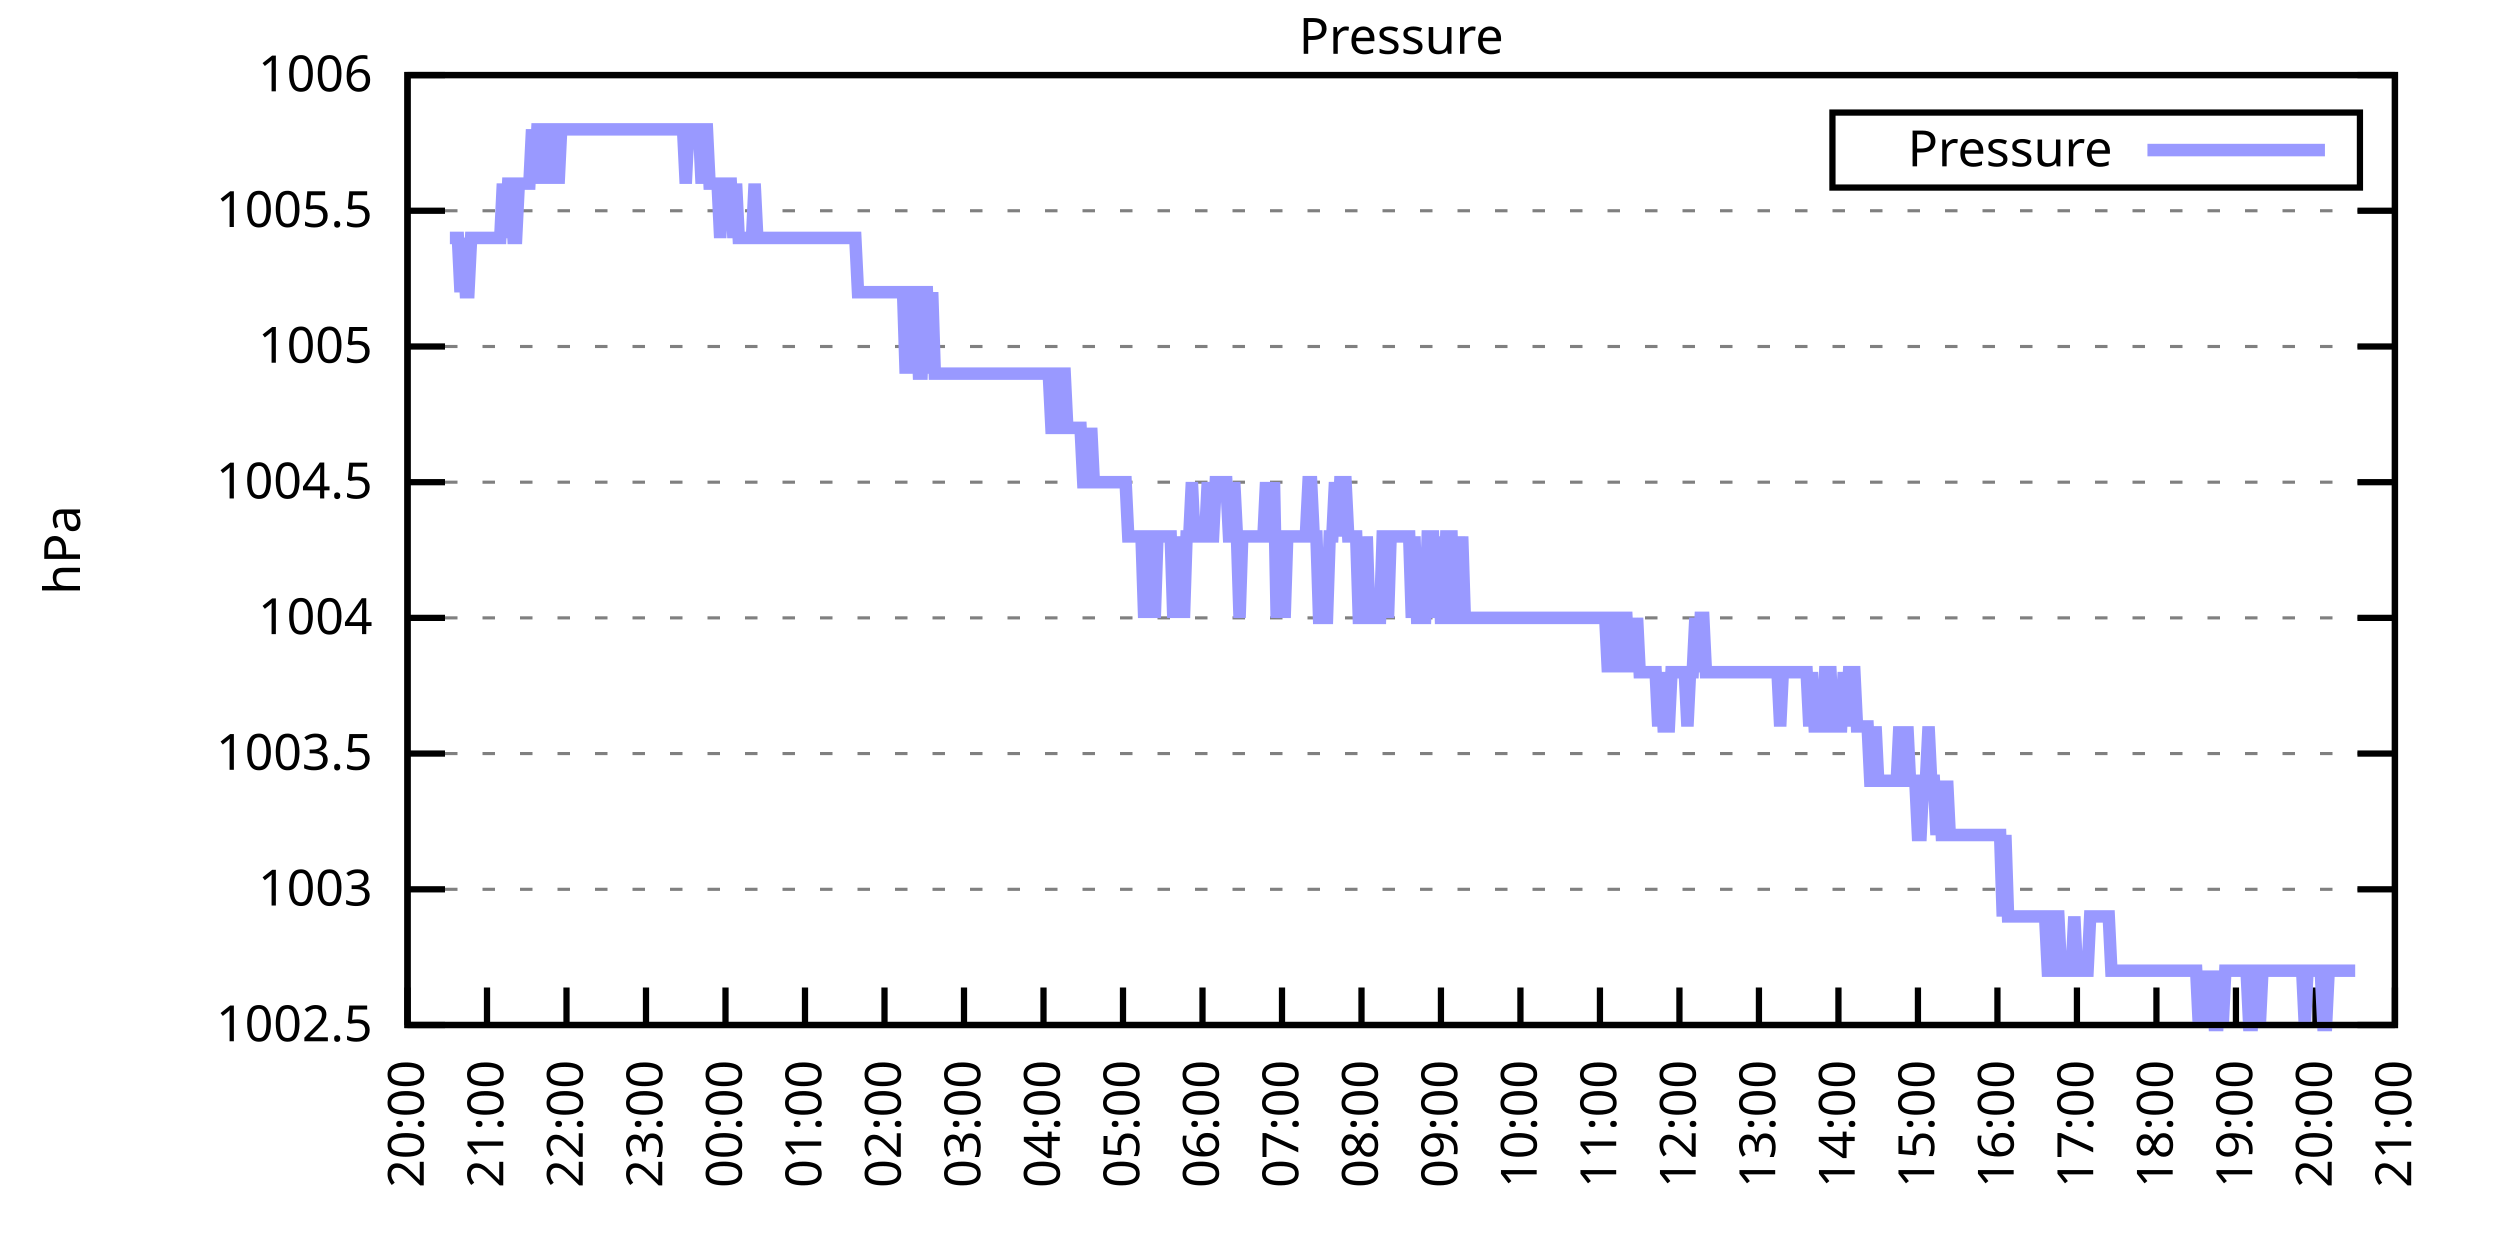
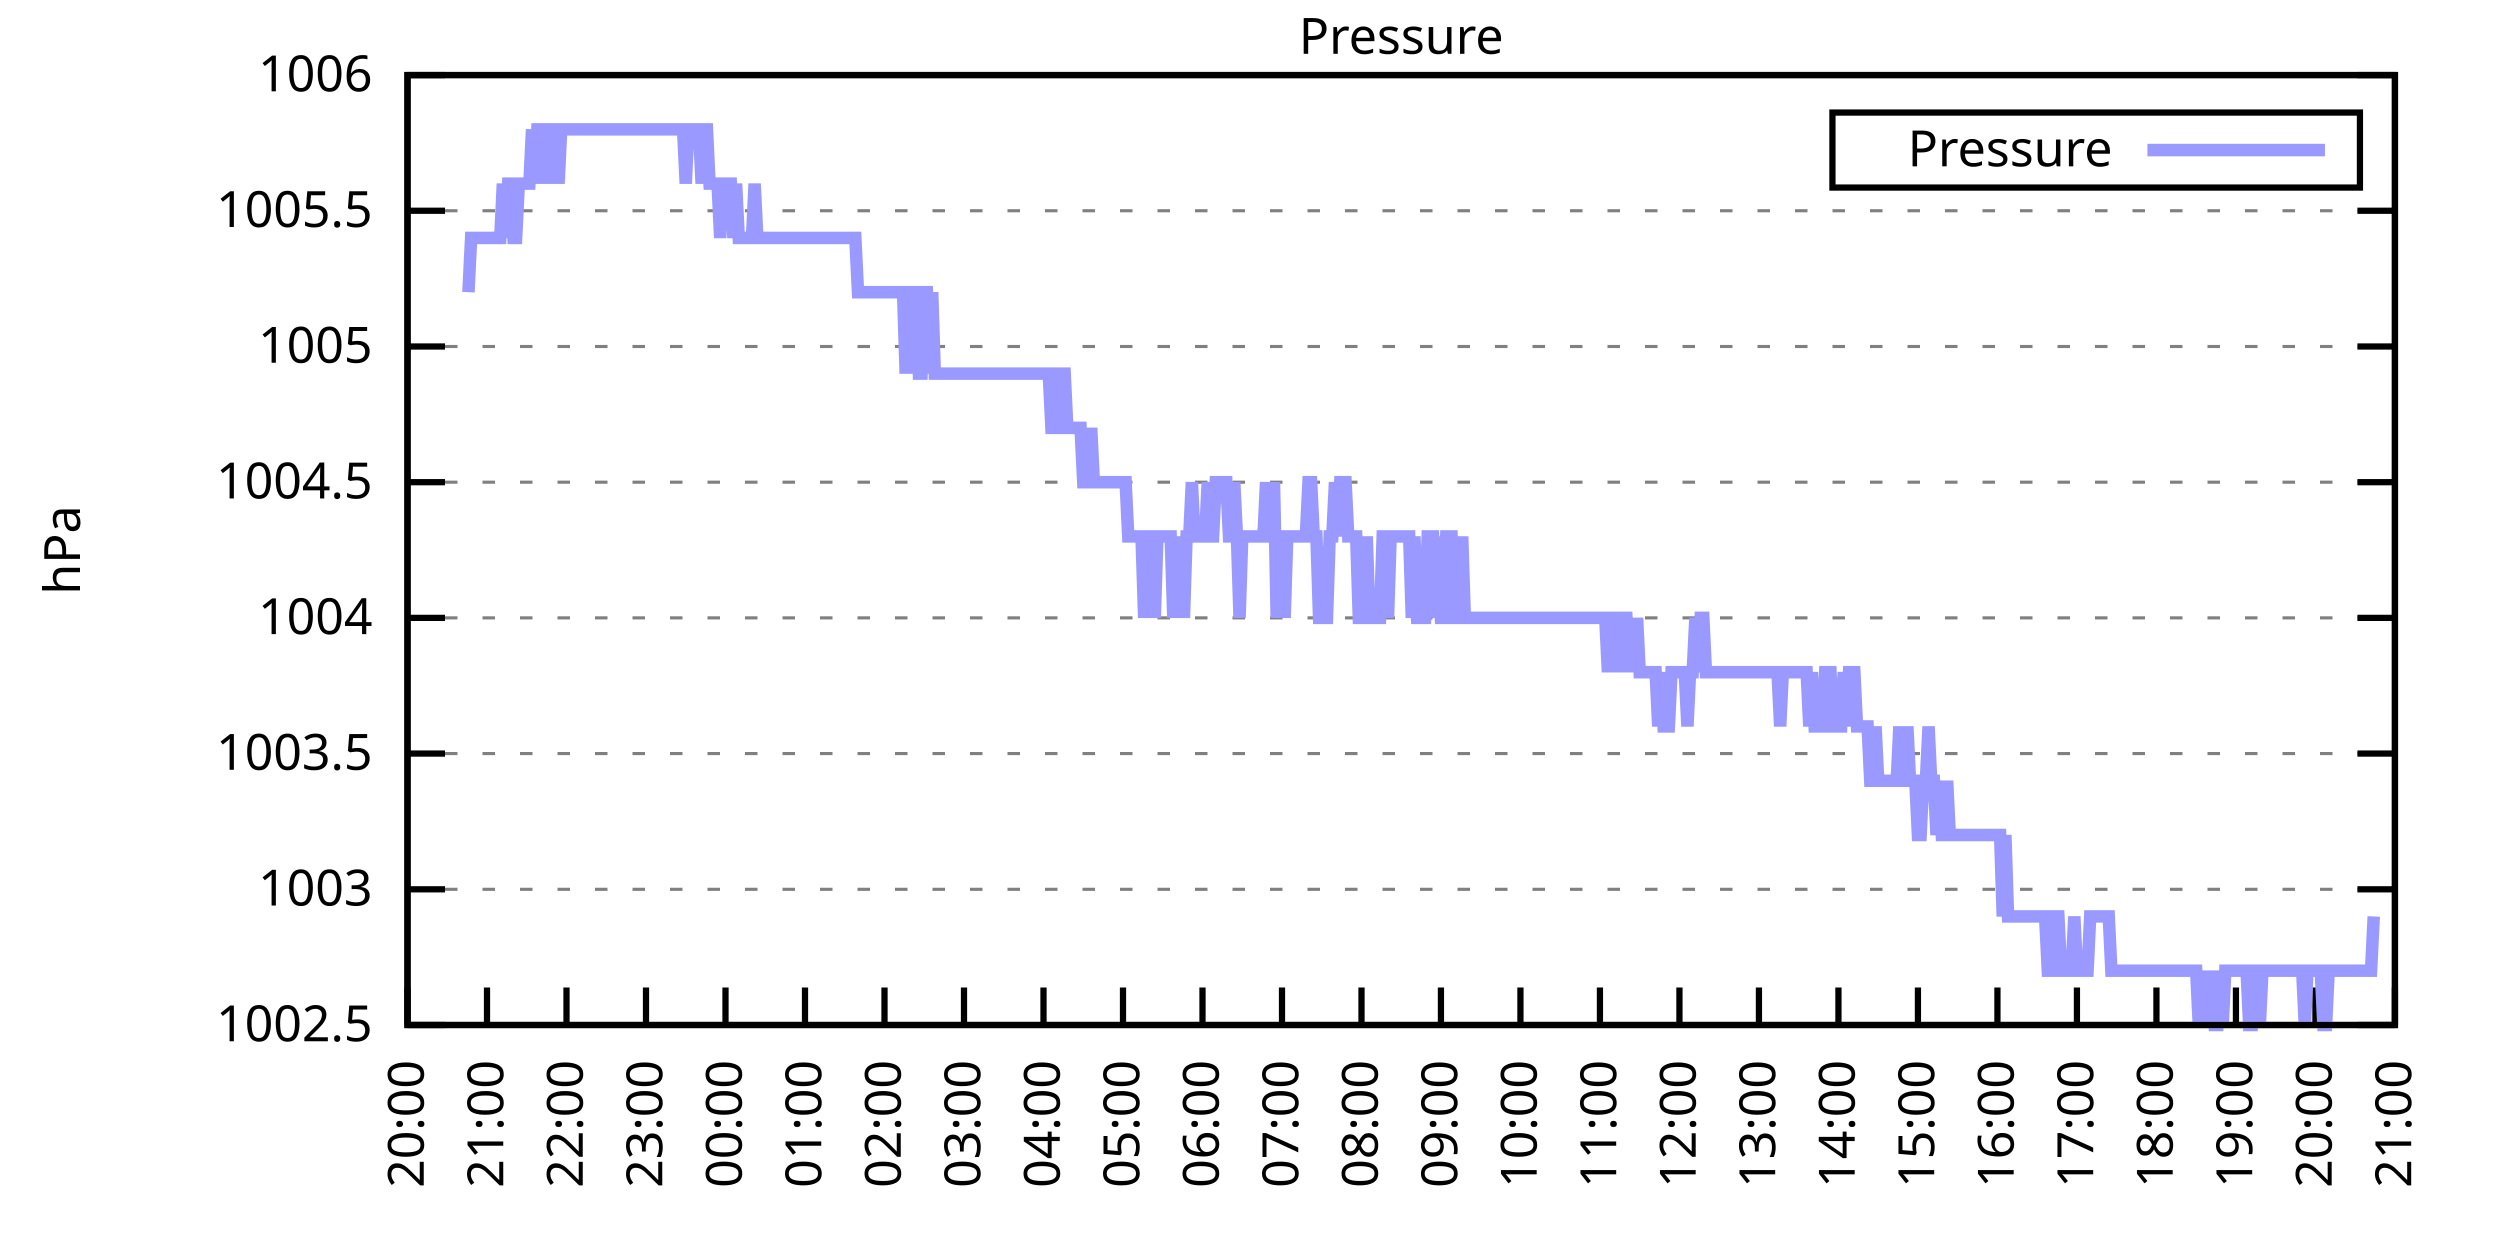
<svg xmlns="http://www.w3.org/2000/svg" xmlns:xlink="http://www.w3.org/1999/xlink" width="400" height="200" viewBox="0 0 400 200">
  <g id="gnuplot_canvas">
    <rect x="0" y="0" width="400" height="200" fill="none" />
    <defs>
      <circle id="gpDot" r="0.5" stroke-width="0.5" stroke="currentColor" />
      <path id="gpPt0" stroke-width="0.333" stroke="currentColor" d="M-1,0 h2 M0,-1 v2" />
      <path id="gpPt1" stroke-width="0.333" stroke="currentColor" d="M-1,-1 L1,1 M1,-1 L-1,1" />
      <path id="gpPt2" stroke-width="0.333" stroke="currentColor" d="M-1,0 L1,0 M0,-1 L0,1 M-1,-1 L1,1 M-1,1 L1,-1" />
      <rect id="gpPt3" stroke-width="0.333" stroke="currentColor" x="-1" y="-1" width="2" height="2" />
      <rect id="gpPt4" stroke-width="0.333" stroke="currentColor" fill="currentColor" x="-1" y="-1" width="2" height="2" />
      <circle id="gpPt5" stroke-width="0.333" stroke="currentColor" cx="0" cy="0" r="1" />
      <use xlink:href="#gpPt5" id="gpPt6" fill="currentColor" stroke="none" />
      <path id="gpPt7" stroke-width="0.333" stroke="currentColor" d="M0,-1.33 L-1.33,0.67 L1.33,0.67 z" />
      <use xlink:href="#gpPt7" id="gpPt8" fill="currentColor" stroke="none" />
      <use xlink:href="#gpPt7" id="gpPt9" stroke="currentColor" transform="rotate(180)" />
      <use xlink:href="#gpPt9" id="gpPt10" fill="currentColor" stroke="none" />
      <use xlink:href="#gpPt3" id="gpPt11" stroke="currentColor" transform="rotate(45)" />
      <use xlink:href="#gpPt11" id="gpPt12" fill="currentColor" stroke="none" />
      <path id="gpPt13" stroke-width="0.333" stroke="currentColor" d="M0,1.330 L1.265,0.411 L0.782,-1.067 L-0.782,-1.076 L-1.265,0.411 z" />
      <use xlink:href="#gpPt13" id="gpPt14" fill="currentColor" stroke="none" />
      <filter id="textbox" filterUnits="objectBoundingBox" x="0" y="0" height="1" width="1">
        <feFlood flood-color="white" flood-opacity="1" result="bgnd" />
        <feComposite in="SourceGraphic" in2="bgnd" operator="atop" />
      </filter>
      <filter id="greybox" filterUnits="objectBoundingBox" x="0" y="0" height="1" width="1">
        <feFlood flood-color="lightgrey" flood-opacity="1" result="grey" />
        <feComposite in="SourceGraphic" in2="grey" operator="atop" />
      </filter>
    </defs>
    <g fill="none" color="white" stroke="currentColor" stroke-width="1.00" stroke-linecap="butt" stroke-linejoin="miter">
</g>
    <g fill="none" color="black" stroke="currentColor" stroke-width="1.00" stroke-linecap="butt" stroke-linejoin="miter">
      <g stroke="none" shape-rendering="crispEdges">
        <polygon fill="rgb(255, 255, 255)" points="65.20,164.00 383.18,164.00 383.18,12.02 65.20,12.02 " />
      </g>
    </g>
    <g fill="none" color="black" stroke="currentColor" stroke-width="1.00" stroke-linecap="butt" stroke-linejoin="miter">
</g>
    <g fill="none" color="black" stroke="black" stroke-width="0.50" stroke-linecap="butt" stroke-linejoin="miter">
</g>
    <g fill="none" color="gray" stroke="currentColor" stroke-width="0.50" stroke-linecap="butt" stroke-linejoin="miter">
      <path stroke="gray" stroke-dasharray="2,4" class="gridline" d="M65.20,164.00 L383.19,164.00  " />
    </g>
    <g fill="none" color="gray" stroke="gray" stroke-width="1.00" stroke-linecap="butt" stroke-linejoin="miter">
</g>
    <g fill="none" color="black" stroke="currentColor" stroke-width="1.00" stroke-linecap="butt" stroke-linejoin="miter">
      <path stroke="black" d="M65.20,164.00 L71.20,164.00 M383.19,164.00 L377.19,164.00  " />
      <g transform="translate(59.60,166.60)" stroke="none" fill="black" font-family="Sans" font-size="8.00" text-anchor="end">
        <text>
          <tspan font-family="Sans"> 1002.5</tspan>
        </text>
      </g>
    </g>
    <g fill="none" color="black" stroke="currentColor" stroke-width="1.00" stroke-linecap="butt" stroke-linejoin="miter">
</g>
    <g fill="none" color="black" stroke="black" stroke-width="0.50" stroke-linecap="butt" stroke-linejoin="miter">
</g>
    <g fill="none" color="gray" stroke="currentColor" stroke-width="0.50" stroke-linecap="butt" stroke-linejoin="miter">
      <path stroke="gray" stroke-dasharray="2,4" class="gridline" d="M65.20,142.29 L383.19,142.29  " />
    </g>
    <g fill="none" color="gray" stroke="gray" stroke-width="1.00" stroke-linecap="butt" stroke-linejoin="miter">
</g>
    <g fill="none" color="black" stroke="currentColor" stroke-width="1.00" stroke-linecap="butt" stroke-linejoin="miter">
      <path stroke="black" d="M65.20,142.29 L71.20,142.29 M383.19,142.29 L377.19,142.29  " />
      <g transform="translate(59.60,144.89)" stroke="none" fill="black" font-family="Sans" font-size="8.00" text-anchor="end">
        <text>
          <tspan font-family="Sans"> 1003</tspan>
        </text>
      </g>
    </g>
    <g fill="none" color="black" stroke="currentColor" stroke-width="1.00" stroke-linecap="butt" stroke-linejoin="miter">
</g>
    <g fill="none" color="black" stroke="black" stroke-width="0.50" stroke-linecap="butt" stroke-linejoin="miter">
</g>
    <g fill="none" color="gray" stroke="currentColor" stroke-width="0.50" stroke-linecap="butt" stroke-linejoin="miter">
      <path stroke="gray" stroke-dasharray="2,4" class="gridline" d="M65.20,120.57 L383.19,120.57  " />
    </g>
    <g fill="none" color="gray" stroke="gray" stroke-width="1.00" stroke-linecap="butt" stroke-linejoin="miter">
</g>
    <g fill="none" color="black" stroke="currentColor" stroke-width="1.00" stroke-linecap="butt" stroke-linejoin="miter">
      <path stroke="black" d="M65.20,120.57 L71.20,120.57 M383.19,120.57 L377.19,120.57  " />
      <g transform="translate(59.60,123.17)" stroke="none" fill="black" font-family="Sans" font-size="8.00" text-anchor="end">
        <text>
          <tspan font-family="Sans"> 1003.5</tspan>
        </text>
      </g>
    </g>
    <g fill="none" color="black" stroke="currentColor" stroke-width="1.00" stroke-linecap="butt" stroke-linejoin="miter">
</g>
    <g fill="none" color="black" stroke="black" stroke-width="0.50" stroke-linecap="butt" stroke-linejoin="miter">
</g>
    <g fill="none" color="gray" stroke="currentColor" stroke-width="0.50" stroke-linecap="butt" stroke-linejoin="miter">
      <path stroke="gray" stroke-dasharray="2,4" class="gridline" d="M65.20,98.86 L383.19,98.86  " />
    </g>
    <g fill="none" color="gray" stroke="gray" stroke-width="1.00" stroke-linecap="butt" stroke-linejoin="miter">
</g>
    <g fill="none" color="black" stroke="currentColor" stroke-width="1.00" stroke-linecap="butt" stroke-linejoin="miter">
      <path stroke="black" d="M65.20,98.86 L71.20,98.86 M383.19,98.86 L377.19,98.86  " />
      <g transform="translate(59.60,101.46)" stroke="none" fill="black" font-family="Sans" font-size="8.00" text-anchor="end">
        <text>
          <tspan font-family="Sans"> 1004</tspan>
        </text>
      </g>
    </g>
    <g fill="none" color="black" stroke="currentColor" stroke-width="1.00" stroke-linecap="butt" stroke-linejoin="miter">
</g>
    <g fill="none" color="black" stroke="black" stroke-width="0.50" stroke-linecap="butt" stroke-linejoin="miter">
</g>
    <g fill="none" color="gray" stroke="currentColor" stroke-width="0.50" stroke-linecap="butt" stroke-linejoin="miter">
      <path stroke="gray" stroke-dasharray="2,4" class="gridline" d="M65.20,77.15 L383.19,77.15  " />
    </g>
    <g fill="none" color="gray" stroke="gray" stroke-width="1.00" stroke-linecap="butt" stroke-linejoin="miter">
</g>
    <g fill="none" color="black" stroke="currentColor" stroke-width="1.00" stroke-linecap="butt" stroke-linejoin="miter">
      <path stroke="black" d="M65.20,77.15 L71.20,77.15 M383.19,77.15 L377.19,77.15  " />
      <g transform="translate(59.60,79.75)" stroke="none" fill="black" font-family="Sans" font-size="8.00" text-anchor="end">
        <text>
          <tspan font-family="Sans"> 1004.5</tspan>
        </text>
      </g>
    </g>
    <g fill="none" color="black" stroke="currentColor" stroke-width="1.00" stroke-linecap="butt" stroke-linejoin="miter">
</g>
    <g fill="none" color="black" stroke="black" stroke-width="0.50" stroke-linecap="butt" stroke-linejoin="miter">
</g>
    <g fill="none" color="gray" stroke="currentColor" stroke-width="0.50" stroke-linecap="butt" stroke-linejoin="miter">
      <path stroke="gray" stroke-dasharray="2,4" class="gridline" d="M65.20,55.44 L383.19,55.44  " />
    </g>
    <g fill="none" color="gray" stroke="gray" stroke-width="1.00" stroke-linecap="butt" stroke-linejoin="miter">
</g>
    <g fill="none" color="black" stroke="currentColor" stroke-width="1.00" stroke-linecap="butt" stroke-linejoin="miter">
      <path stroke="black" d="M65.20,55.44 L71.20,55.44 M383.19,55.44 L377.19,55.44  " />
      <g transform="translate(59.60,58.04)" stroke="none" fill="black" font-family="Sans" font-size="8.00" text-anchor="end">
        <text>
          <tspan font-family="Sans"> 1005</tspan>
        </text>
      </g>
    </g>
    <g fill="none" color="black" stroke="currentColor" stroke-width="1.00" stroke-linecap="butt" stroke-linejoin="miter">
</g>
    <g fill="none" color="black" stroke="black" stroke-width="0.50" stroke-linecap="butt" stroke-linejoin="miter">
</g>
    <g fill="none" color="gray" stroke="currentColor" stroke-width="0.50" stroke-linecap="butt" stroke-linejoin="miter">
      <path stroke="gray" stroke-dasharray="2,4" class="gridline" d="M65.20,33.72 L383.19,33.72  " />
    </g>
    <g fill="none" color="gray" stroke="gray" stroke-width="1.00" stroke-linecap="butt" stroke-linejoin="miter">
</g>
    <g fill="none" color="black" stroke="currentColor" stroke-width="1.00" stroke-linecap="butt" stroke-linejoin="miter">
      <path stroke="black" d="M65.20,33.72 L71.20,33.72 M383.19,33.72 L377.19,33.72  " />
      <g transform="translate(59.60,36.32)" stroke="none" fill="black" font-family="Sans" font-size="8.00" text-anchor="end">
        <text>
          <tspan font-family="Sans"> 1005.5</tspan>
        </text>
      </g>
    </g>
    <g fill="none" color="black" stroke="currentColor" stroke-width="1.00" stroke-linecap="butt" stroke-linejoin="miter">
</g>
    <g fill="none" color="black" stroke="black" stroke-width="0.50" stroke-linecap="butt" stroke-linejoin="miter">
</g>
    <g fill="none" color="gray" stroke="currentColor" stroke-width="0.50" stroke-linecap="butt" stroke-linejoin="miter">
      <path stroke="gray" stroke-dasharray="2,4" class="gridline" d="M65.20,12.01 L383.19,12.01  " />
    </g>
    <g fill="none" color="gray" stroke="gray" stroke-width="1.00" stroke-linecap="butt" stroke-linejoin="miter">
</g>
    <g fill="none" color="black" stroke="currentColor" stroke-width="1.00" stroke-linecap="butt" stroke-linejoin="miter">
      <path stroke="black" d="M65.20,12.01 L71.20,12.01 M383.19,12.01 L377.19,12.01  " />
      <g transform="translate(59.60,14.61)" stroke="none" fill="black" font-family="Sans" font-size="8.00" text-anchor="end">
        <text>
          <tspan font-family="Sans"> 1006</tspan>
        </text>
      </g>
    </g>
    <g fill="none" color="black" stroke="currentColor" stroke-width="1.00" stroke-linecap="butt" stroke-linejoin="miter">
      <path stroke="black" d="M65.20,164.00 L65.20,158.00  " />
      <g transform="translate(67.80,169.60) rotate(270.00)" stroke="none" fill="black" font-family="Sans" font-size="8.00" text-anchor="end">
        <text>
          <tspan font-family="Sans">20:00</tspan>
        </text>
      </g>
    </g>
    <g fill="none" color="black" stroke="currentColor" stroke-width="1.00" stroke-linecap="butt" stroke-linejoin="miter">
      <path stroke="black" d="M77.92,164.00 L77.92,158.00  " />
      <g transform="translate(80.52,169.60) rotate(270.00)" stroke="none" fill="black" font-family="Sans" font-size="8.00" text-anchor="end">
        <text>
          <tspan font-family="Sans">21:00</tspan>
        </text>
      </g>
    </g>
    <g fill="none" color="black" stroke="currentColor" stroke-width="1.00" stroke-linecap="butt" stroke-linejoin="miter">
      <path stroke="black" d="M90.64,164.00 L90.64,158.00  " />
      <g transform="translate(93.24,169.60) rotate(270.00)" stroke="none" fill="black" font-family="Sans" font-size="8.00" text-anchor="end">
        <text>
          <tspan font-family="Sans">22:00</tspan>
        </text>
      </g>
    </g>
    <g fill="none" color="black" stroke="currentColor" stroke-width="1.00" stroke-linecap="butt" stroke-linejoin="miter">
      <path stroke="black" d="M103.36,164.00 L103.36,158.00  " />
      <g transform="translate(105.96,169.60) rotate(270.00)" stroke="none" fill="black" font-family="Sans" font-size="8.00" text-anchor="end">
        <text>
          <tspan font-family="Sans">23:00</tspan>
        </text>
      </g>
    </g>
    <g fill="none" color="black" stroke="currentColor" stroke-width="1.00" stroke-linecap="butt" stroke-linejoin="miter">
      <path stroke="black" d="M116.08,164.00 L116.08,158.00  " />
      <g transform="translate(118.68,169.60) rotate(270.00)" stroke="none" fill="black" font-family="Sans" font-size="8.00" text-anchor="end">
        <text>
          <tspan font-family="Sans">00:00</tspan>
        </text>
      </g>
    </g>
    <g fill="none" color="black" stroke="currentColor" stroke-width="1.00" stroke-linecap="butt" stroke-linejoin="miter">
      <path stroke="black" d="M128.80,164.00 L128.80,158.00  " />
      <g transform="translate(131.40,169.60) rotate(270.00)" stroke="none" fill="black" font-family="Sans" font-size="8.00" text-anchor="end">
        <text>
          <tspan font-family="Sans">01:00</tspan>
        </text>
      </g>
    </g>
    <g fill="none" color="black" stroke="currentColor" stroke-width="1.00" stroke-linecap="butt" stroke-linejoin="miter">
      <path stroke="black" d="M141.52,164.00 L141.52,158.00  " />
      <g transform="translate(144.12,169.60) rotate(270.00)" stroke="none" fill="black" font-family="Sans" font-size="8.00" text-anchor="end">
        <text>
          <tspan font-family="Sans">02:00</tspan>
        </text>
      </g>
    </g>
    <g fill="none" color="black" stroke="currentColor" stroke-width="1.00" stroke-linecap="butt" stroke-linejoin="miter">
      <path stroke="black" d="M154.24,164.00 L154.24,158.00  " />
      <g transform="translate(156.84,169.60) rotate(270.00)" stroke="none" fill="black" font-family="Sans" font-size="8.00" text-anchor="end">
        <text>
          <tspan font-family="Sans">03:00</tspan>
        </text>
      </g>
    </g>
    <g fill="none" color="black" stroke="currentColor" stroke-width="1.00" stroke-linecap="butt" stroke-linejoin="miter">
      <path stroke="black" d="M166.96,164.00 L166.96,158.00  " />
      <g transform="translate(169.56,169.60) rotate(270.00)" stroke="none" fill="black" font-family="Sans" font-size="8.00" text-anchor="end">
        <text>
          <tspan font-family="Sans">04:00</tspan>
        </text>
      </g>
    </g>
    <g fill="none" color="black" stroke="currentColor" stroke-width="1.00" stroke-linecap="butt" stroke-linejoin="miter">
      <path stroke="black" d="M179.68,164.00 L179.68,158.00  " />
      <g transform="translate(182.28,169.60) rotate(270.00)" stroke="none" fill="black" font-family="Sans" font-size="8.00" text-anchor="end">
        <text>
          <tspan font-family="Sans">05:00</tspan>
        </text>
      </g>
    </g>
    <g fill="none" color="black" stroke="currentColor" stroke-width="1.00" stroke-linecap="butt" stroke-linejoin="miter">
      <path stroke="black" d="M192.40,164.00 L192.40,158.00  " />
      <g transform="translate(195.00,169.60) rotate(270.00)" stroke="none" fill="black" font-family="Sans" font-size="8.00" text-anchor="end">
        <text>
          <tspan font-family="Sans">06:00</tspan>
        </text>
      </g>
    </g>
    <g fill="none" color="black" stroke="currentColor" stroke-width="1.00" stroke-linecap="butt" stroke-linejoin="miter">
      <path stroke="black" d="M205.12,164.00 L205.12,158.00  " />
      <g transform="translate(207.72,169.60) rotate(270.00)" stroke="none" fill="black" font-family="Sans" font-size="8.00" text-anchor="end">
        <text>
          <tspan font-family="Sans">07:00</tspan>
        </text>
      </g>
    </g>
    <g fill="none" color="black" stroke="currentColor" stroke-width="1.00" stroke-linecap="butt" stroke-linejoin="miter">
      <path stroke="black" d="M217.84,164.00 L217.84,158.00  " />
      <g transform="translate(220.44,169.60) rotate(270.00)" stroke="none" fill="black" font-family="Sans" font-size="8.00" text-anchor="end">
        <text>
          <tspan font-family="Sans">08:00</tspan>
        </text>
      </g>
    </g>
    <g fill="none" color="black" stroke="currentColor" stroke-width="1.00" stroke-linecap="butt" stroke-linejoin="miter">
      <path stroke="black" d="M230.55,164.00 L230.55,158.00  " />
      <g transform="translate(233.15,169.60) rotate(270.00)" stroke="none" fill="black" font-family="Sans" font-size="8.00" text-anchor="end">
        <text>
          <tspan font-family="Sans">09:00</tspan>
        </text>
      </g>
    </g>
    <g fill="none" color="black" stroke="currentColor" stroke-width="1.00" stroke-linecap="butt" stroke-linejoin="miter">
      <path stroke="black" d="M243.27,164.00 L243.27,158.00  " />
      <g transform="translate(245.87,169.60) rotate(270.00)" stroke="none" fill="black" font-family="Sans" font-size="8.00" text-anchor="end">
        <text>
          <tspan font-family="Sans">10:00</tspan>
        </text>
      </g>
    </g>
    <g fill="none" color="black" stroke="currentColor" stroke-width="1.00" stroke-linecap="butt" stroke-linejoin="miter">
      <path stroke="black" d="M255.99,164.00 L255.99,158.00  " />
      <g transform="translate(258.59,169.60) rotate(270.00)" stroke="none" fill="black" font-family="Sans" font-size="8.00" text-anchor="end">
        <text>
          <tspan font-family="Sans">11:00</tspan>
        </text>
      </g>
    </g>
    <g fill="none" color="black" stroke="currentColor" stroke-width="1.00" stroke-linecap="butt" stroke-linejoin="miter">
      <path stroke="black" d="M268.71,164.00 L268.71,158.00  " />
      <g transform="translate(271.31,169.60) rotate(270.00)" stroke="none" fill="black" font-family="Sans" font-size="8.00" text-anchor="end">
        <text>
          <tspan font-family="Sans">12:00</tspan>
        </text>
      </g>
    </g>
    <g fill="none" color="black" stroke="currentColor" stroke-width="1.00" stroke-linecap="butt" stroke-linejoin="miter">
      <path stroke="black" d="M281.43,164.00 L281.43,158.00  " />
      <g transform="translate(284.03,169.60) rotate(270.00)" stroke="none" fill="black" font-family="Sans" font-size="8.00" text-anchor="end">
        <text>
          <tspan font-family="Sans">13:00</tspan>
        </text>
      </g>
    </g>
    <g fill="none" color="black" stroke="currentColor" stroke-width="1.00" stroke-linecap="butt" stroke-linejoin="miter">
      <path stroke="black" d="M294.15,164.00 L294.15,158.00  " />
      <g transform="translate(296.75,169.60) rotate(270.00)" stroke="none" fill="black" font-family="Sans" font-size="8.00" text-anchor="end">
        <text>
          <tspan font-family="Sans">14:00</tspan>
        </text>
      </g>
    </g>
    <g fill="none" color="black" stroke="currentColor" stroke-width="1.00" stroke-linecap="butt" stroke-linejoin="miter">
      <path stroke="black" d="M306.87,164.00 L306.87,158.00  " />
      <g transform="translate(309.47,169.60) rotate(270.00)" stroke="none" fill="black" font-family="Sans" font-size="8.00" text-anchor="end">
        <text>
          <tspan font-family="Sans">15:00</tspan>
        </text>
      </g>
    </g>
    <g fill="none" color="black" stroke="currentColor" stroke-width="1.00" stroke-linecap="butt" stroke-linejoin="miter">
      <path stroke="black" d="M319.59,164.00 L319.59,158.00  " />
      <g transform="translate(322.19,169.60) rotate(270.00)" stroke="none" fill="black" font-family="Sans" font-size="8.00" text-anchor="end">
        <text>
          <tspan font-family="Sans">16:00</tspan>
        </text>
      </g>
    </g>
    <g fill="none" color="black" stroke="currentColor" stroke-width="1.00" stroke-linecap="butt" stroke-linejoin="miter">
      <path stroke="black" d="M332.31,164.00 L332.31,158.00  " />
      <g transform="translate(334.91,169.60) rotate(270.00)" stroke="none" fill="black" font-family="Sans" font-size="8.00" text-anchor="end">
        <text>
          <tspan font-family="Sans">17:00</tspan>
        </text>
      </g>
    </g>
    <g fill="none" color="black" stroke="currentColor" stroke-width="1.00" stroke-linecap="butt" stroke-linejoin="miter">
      <path stroke="black" d="M345.03,164.00 L345.03,158.00  " />
      <g transform="translate(347.63,169.60) rotate(270.00)" stroke="none" fill="black" font-family="Sans" font-size="8.00" text-anchor="end">
        <text>
          <tspan font-family="Sans">18:00</tspan>
        </text>
      </g>
    </g>
    <g fill="none" color="black" stroke="currentColor" stroke-width="1.00" stroke-linecap="butt" stroke-linejoin="miter">
      <path stroke="black" d="M357.75,164.00 L357.75,158.00  " />
      <g transform="translate(360.35,169.60) rotate(270.00)" stroke="none" fill="black" font-family="Sans" font-size="8.00" text-anchor="end">
        <text>
          <tspan font-family="Sans">19:00</tspan>
        </text>
      </g>
    </g>
    <g fill="none" color="black" stroke="currentColor" stroke-width="1.00" stroke-linecap="butt" stroke-linejoin="miter">
      <path stroke="black" d="M370.47,164.00 L370.47,158.00  " />
      <g transform="translate(373.07,169.60) rotate(270.00)" stroke="none" fill="black" font-family="Sans" font-size="8.00" text-anchor="end">
        <text>
          <tspan font-family="Sans">20:00</tspan>
        </text>
      </g>
    </g>
    <g fill="none" color="black" stroke="currentColor" stroke-width="1.00" stroke-linecap="butt" stroke-linejoin="miter">
      <path stroke="black" d="M383.19,164.00 L383.19,158.00  " />
      <g transform="translate(385.79,169.60) rotate(270.00)" stroke="none" fill="black" font-family="Sans" font-size="8.00" text-anchor="end">
        <text>
          <tspan font-family="Sans">21:00</tspan>
        </text>
      </g>
    </g>
    <g fill="none" color="black" stroke="currentColor" stroke-width="1.00" stroke-linecap="butt" stroke-linejoin="miter">
</g>
    <g fill="none" color="black" stroke="currentColor" stroke-width="1.00" stroke-linecap="butt" stroke-linejoin="miter">
      <path stroke="black" d="M65.20,12.01 L65.20,164.00 L383.19,164.00 L383.19,12.01 L65.20,12.01 Z  " />
    </g>
    <g fill="none" color="black" stroke="currentColor" stroke-width="1.00" stroke-linecap="butt" stroke-linejoin="miter">
</g>
    <g fill="none" color="black" stroke="currentColor" stroke-width="1.00" stroke-linecap="butt" stroke-linejoin="miter">
      <path stroke="black" d="M293.19,30.01 L293.19,18.01 L377.59,18.01 L377.59,30.01 L293.19,30.01 Z  " />
    </g>
    <g id="Pressure_plot_1">
      <g fill="none" color="white" stroke="black" stroke-width="2.00" stroke-linecap="butt" stroke-linejoin="miter">
</g>
      <g fill="none" color="black" stroke="currentColor" stroke-width="2.00" stroke-linecap="butt" stroke-linejoin="miter">
        <g transform="translate(337.99,26.61)" stroke="none" fill="black" font-family="Sans" font-size="8.00" text-anchor="end">
          <text>
            <tspan font-family="Sans">Pressure</tspan>
          </text>
        </g>
      </g>
      <g fill="none" color="black" stroke="currentColor" stroke-width="2.00" stroke-linecap="butt" stroke-linejoin="miter">
-         <path stroke="rgb(153, 153, 255)" d="M343.59,24.01 L371.99,24.01 M71.98,38.07 L72.41,38.07 L72.83,38.07 L73.26,38.07 L73.68,46.75 L74.10,38.07   L74.53,46.75 L74.95,46.75 L75.38,38.07 L75.80,38.07 L76.22,38.07 L76.65,38.07 L77.07,38.07 L77.50,38.07   L77.92,38.07 L78.34,38.07 L78.77,38.07 L79.19,38.07 L79.62,38.07 L80.04,38.07 L80.46,29.38 L80.89,38.07   L81.31,29.38 L81.74,29.38 L82.16,38.07 L82.58,38.07 L83.01,29.38 L83.43,29.38 L83.86,29.38 L84.28,29.38   L84.70,29.38 L85.13,20.70 L85.55,29.38 L85.98,20.70 L86.40,20.70 L86.82,20.70 L87.25,29.38 L87.67,20.70   L88.10,20.70 L88.52,29.38 L88.94,20.70 L89.37,29.38 L89.79,20.70 L90.22,20.70 L90.64,20.70 L91.06,20.70   L91.49,20.70 L91.91,20.70 L92.34,20.70 L92.76,20.70 L93.18,20.70 L93.61,20.70 L94.03,20.70 L94.46,20.70   L94.88,20.70 L95.30,20.70 L95.73,20.70 L96.15,20.70 L96.58,20.70 L97.00,20.70 L97.42,20.70 L97.85,20.70   L98.27,20.70 L98.69,20.70 L99.12,20.70 L99.54,20.70 L99.97,20.70 L100.39,20.70 L100.81,20.70 L101.24,20.70   L101.66,20.70 L102.09,20.70 L102.51,20.70 L102.93,20.70 L103.36,20.70 L103.78,20.70 L104.21,20.70 L104.63,20.70   L105.05,20.70 L105.48,20.70 L105.90,20.70 L106.33,20.70 L106.75,20.70 L107.17,20.70 L107.60,20.70 L108.02,20.70   L108.45,20.70 L108.87,20.70 L109.29,20.70 L109.72,29.38 L110.14,20.70 L110.57,20.70 L110.99,20.70 L111.41,20.70   L111.84,20.70 L112.26,29.38 L112.69,20.70 L113.11,20.70 L113.53,29.38 L113.96,29.38 L114.38,29.38 L114.81,29.38   L115.23,38.07 L115.65,29.38 L116.08,29.38 L116.50,29.38 L116.93,29.38 L117.35,38.07 L117.77,29.38 L118.20,38.07   L118.62,38.07 L119.05,38.07 L119.47,38.07 L119.89,38.07 L120.32,38.07 L120.74,29.38 L121.17,38.07 L121.59,38.07   L122.01,38.07 L122.44,38.07 L122.86,38.07 L123.29,38.07 L123.71,38.07 L124.13,38.07 L124.56,38.07 L124.98,38.07   L125.41,38.07 L125.83,38.07 L126.25,38.07 L126.68,38.07 L127.10,38.07 L127.53,38.07 L127.95,38.07 L128.37,38.07   L128.80,38.07 L129.22,38.07 L129.65,38.07 L130.07,38.07 L130.49,38.07 L130.92,38.07 L131.34,38.07 L131.77,38.07   L132.19,38.07 L132.61,38.07 L133.04,38.07 L133.46,38.07 L133.89,38.07 L134.31,38.07 L134.73,38.07 L135.16,38.07   L135.58,38.07 L136.01,38.07 L136.43,38.07 L136.85,38.07 L137.28,46.75 L137.70,46.75 L138.13,46.75 L138.55,46.75   L138.97,46.75 L139.40,46.75 L139.82,46.75 L140.25,46.75 L140.67,46.75 L141.09,46.75 L141.52,46.75 L141.94,46.75   L142.37,46.75 L142.79,46.75 L143.21,46.75 L143.64,46.75 L144.06,46.75 L144.49,46.75 L144.91,59.78 L145.33,46.75   L145.76,59.78 L146.18,46.75 L146.61,46.75 L147.03,59.78 L147.45,59.78 L147.88,46.75 L148.30,46.75 L148.73,59.78   L149.15,46.75 L149.57,59.78 L150.00,59.78 L150.42,59.78 L150.85,59.78 L151.27,59.78 L151.69,59.78 L152.12,59.78   L152.54,59.78 L152.97,59.78 L153.39,59.78 L153.81,59.78 L154.24,59.78 L154.66,59.78 L155.09,59.78 L155.51,59.78   L155.93,59.78 L156.36,59.78 L156.78,59.78 L157.21,59.78 L157.63,59.78 L158.05,59.78 L158.48,59.78 L158.90,59.78   L159.33,59.78 L159.75,59.78 L160.17,59.78 L160.60,59.78 L161.02,59.78 L161.44,59.78 L161.87,59.78 L162.29,59.78   L162.72,59.78 L163.14,59.78 L163.56,59.78 L163.99,59.78 L164.41,59.78 L164.84,59.78 L165.26,59.78 L165.68,59.78   L166.11,59.78 L166.53,59.78 L166.96,59.78 L167.38,59.78 L167.80,59.78 L168.23,68.46 L168.65,68.46 L169.08,68.46   L169.50,59.78 L169.92,59.78 L170.35,59.78 L170.77,68.46 L171.20,68.46 L171.62,68.46 L172.04,68.46 L172.47,68.46   L172.89,68.46 L173.32,77.15 L173.74,77.15 L174.16,77.15 L174.59,68.46 L175.01,77.15 L175.44,77.15 L175.86,77.15   L176.28,77.15 L176.71,77.15 L177.13,77.15 L177.56,77.15 L177.98,77.15 L178.40,77.15 L178.83,77.15 L179.25,77.15   L179.68,77.15 L180.10,77.15 L180.52,85.83 L180.95,85.83 L181.37,85.83 L181.80,85.83 L182.22,85.83 L182.64,85.83   L183.07,98.86 L183.49,85.83 L183.92,85.83 L184.34,85.83 L184.76,98.86 L185.19,85.83 L185.61,85.83 L186.04,85.83   L186.46,85.83 L186.88,85.83 L187.31,85.83 L187.73,98.86 L188.16,85.83 L188.58,98.86 L189.00,85.83 L189.43,98.86   L189.85,85.83 L190.28,85.83 L190.70,77.15 L191.12,85.83 L191.55,85.83 L191.97,85.83 L192.40,85.83 L192.82,85.83   L193.24,77.15 L193.67,85.83 L194.09,85.83 L194.52,77.15 L194.94,77.15 L195.36,77.15 L195.79,77.15 L196.21,77.15   L196.64,85.83 L197.06,85.83 L197.48,77.15 L197.91,85.83 L198.33,98.86 L198.76,85.83 L199.18,85.83 L199.60,85.83   L200.03,85.83 L200.45,85.83 L200.88,85.83 L201.30,85.83 L201.72,85.83 L202.15,85.83 L202.57,77.15 L203.00,85.83   L203.42,85.83 L203.84,77.15 L204.27,98.86 L204.69,85.83 L205.12,85.83 L205.54,98.86 L205.96,85.83 L206.39,85.83   L206.81,85.83 L207.24,85.83 L207.66,85.83 L208.08,85.83 L208.51,85.83 L208.93,85.83 L209.36,77.15 L209.78,77.15   L210.20,85.83 L210.63,85.83 L211.05,98.86 L211.48,98.86 L211.90,98.86 L212.32,98.86 L212.75,85.83 L213.17,85.83   L213.60,77.15 L214.02,85.83 L214.44,77.15 L214.87,77.15 L215.29,77.15 L215.72,85.83 L216.14,85.83 L216.56,85.83   L216.99,85.83 L217.41,98.86 L217.84,98.86 L218.26,98.86 L218.68,85.83 L219.11,98.86 L219.53,98.86 L219.96,98.86   L220.38,98.86 L220.80,98.86 L221.23,85.83 L221.65,85.83 L222.08,98.86 L222.50,85.83 L222.92,85.83 L223.35,85.83   L223.77,85.83 L224.20,85.83 L224.62,85.83 L225.04,85.83 L225.47,85.83 L225.89,98.86 L226.31,85.83 L226.74,98.86   L227.16,98.86 L227.59,98.86 L228.01,98.86 L228.43,85.83 L228.86,85.83 L229.28,85.83 L229.71,98.86 L230.13,85.83   L230.55,98.86 L230.98,98.86 L231.40,85.83 L231.83,85.83 L232.25,85.83 L232.67,98.86 L233.10,98.86 L233.52,98.86   L233.95,85.83 L234.37,98.86 L234.79,98.86 L235.22,98.86 L235.64,98.86 L236.07,98.86 L236.49,98.86 L236.91,98.86   L237.34,98.86 L237.76,98.86 L238.19,98.86 L238.61,98.86 L239.03,98.86 L239.46,98.86 L239.88,98.86 L240.31,98.86   L240.73,98.86 L241.15,98.86 L241.58,98.86 L242.00,98.86 L242.43,98.86 L242.85,98.86 L243.27,98.86 L243.70,98.86   L244.12,98.86 L244.55,98.86 L244.97,98.86 L245.39,98.86 L245.82,98.86 L246.24,98.86 L246.67,98.86 L247.09,98.86   L247.51,98.86 L247.94,98.86 L248.36,98.86 L248.79,98.86 L249.21,98.86 L249.63,98.86 L250.06,98.86 L250.48,98.86   L250.91,98.86 L251.33,98.86 L251.75,98.86 L252.18,98.86 L252.60,98.86 L253.03,98.86 L253.45,98.86 L253.87,98.86   L254.30,98.86 L254.72,98.86 L255.15,98.86 L255.57,98.86 L255.99,98.86 L256.42,98.86 L256.84,98.86 L257.27,107.55   L257.69,98.86 L258.11,107.55 L258.54,98.86 L258.96,98.86 L259.39,107.55 L259.81,98.86 L260.23,98.86 L260.66,107.55   L261.08,98.86 L261.51,107.55 L261.93,98.86 L262.35,107.55 L262.78,107.55 L263.20,107.55 L263.63,107.55 L264.05,107.55   L264.47,107.55 L264.90,107.55 L265.32,116.23 L265.75,107.55 L266.17,116.23 L266.59,116.23 L267.02,116.23 L267.44,107.55   L267.87,107.55 L268.29,107.55 L268.71,107.55 L269.14,107.55 L269.56,107.55 L269.99,116.23 L270.41,107.55 L270.83,107.55   L271.26,98.86 L271.68,107.55 L272.11,98.86 L272.53,98.86 L272.95,107.55 L273.38,107.55 L273.80,107.55 L274.23,107.55   L274.65,107.55 L275.07,107.55 L275.50,107.55 L275.92,107.55 L276.35,107.55 L276.77,107.55 L277.19,107.55 L277.62,107.55   L278.04,107.55 L278.47,107.55 L278.89,107.55 L279.31,107.55 L279.74,107.55 L280.16,107.55 L280.59,107.55 L281.01,107.55   L281.43,107.55 L281.86,107.55 L282.28,107.55 L282.71,107.55 L283.13,107.55 L283.55,107.55 L283.98,107.55 L284.40,107.55   L284.83,116.23 L285.25,107.55 L285.67,107.55 L286.10,107.55 L286.52,107.55 L286.95,107.55 L287.37,107.55 L287.79,107.55   L288.22,107.55 L288.64,107.55 L289.06,107.55 L289.49,116.23 L289.91,107.55 L290.34,116.23 L290.76,116.23 L291.18,116.23   L291.61,116.23 L292.03,107.55 L292.46,107.55 L292.88,107.55 L293.30,116.23 L293.73,116.23 L294.15,116.23 L294.58,116.23   L295.00,107.55 L295.42,116.23 L295.85,107.55 L296.27,107.55 L296.70,107.55 L297.12,116.23 L297.54,116.23 L297.97,116.23   L298.39,116.23 L298.82,116.23 L299.24,124.92 L299.66,124.92 L300.09,116.23 L300.51,124.92 L300.94,124.92 L301.36,124.92   L301.78,124.92 L302.21,124.92 L302.63,124.92 L303.06,124.92 L303.48,124.92 L303.90,116.23 L304.33,124.92 L304.75,124.92   L305.18,116.23 L305.60,124.92 L306.02,124.92 L306.45,124.92 L306.87,133.60 L307.30,133.60 L307.72,124.92 L308.14,124.92   L308.57,116.23 L308.99,124.92 L309.42,124.92 L309.84,133.60 L310.26,124.92 L310.69,133.60 L311.11,133.60 L311.54,124.92   L311.96,133.60 L312.38,133.60 L312.81,133.60 L313.23,133.60 L313.66,133.60 L314.08,133.60 L314.50,133.60 L314.93,133.60   L315.35,133.60 L315.78,133.60 L316.20,133.60 L316.62,133.60 L317.05,133.60 L317.47,133.60 L317.90,133.60 L318.32,133.60   L318.74,133.60 L319.17,133.60 L319.59,133.60 L320.02,133.60 L320.44,146.63 L320.86,133.60 L321.29,146.63 L321.71,146.63   L322.14,146.63 L322.56,146.63 L322.98,146.63 L323.41,146.63 L323.83,146.63 L324.26,146.63 L324.68,146.63 L325.10,146.63   L325.53,146.63 L325.95,146.63 L326.38,146.63 L326.80,146.63 L327.22,146.63 L327.65,155.31 L328.07,155.31 L328.50,155.31   L328.92,146.63 L329.34,146.63 L329.77,155.31 L330.19,155.31 L330.62,155.31 L331.04,155.31 L331.46,155.31 L331.89,146.63   L332.31,155.31 L332.74,155.31 L333.16,155.31 L333.58,155.31 L334.01,155.31 L334.43,146.63 L334.86,146.63 L335.28,146.63   L335.70,146.63 L336.13,146.63 L336.55,146.63 L336.98,146.63 L337.40,146.63 L337.82,155.31 L338.25,155.31 L338.67,155.31   L339.10,155.31 L339.52,155.31 L339.94,155.31 L340.37,155.31 L340.79,155.31 L341.22,155.31 L341.64,155.31 L342.06,155.31   L342.49,155.31 L342.91,155.31 L343.34,155.31 L343.76,155.31 L344.18,155.31 L344.61,155.31 L345.03,155.31 L345.46,155.31   L345.88,155.31 L346.30,155.31 L346.73,155.31 L347.15,155.31 L347.58,155.31 L348.00,155.31 L348.42,155.31 L348.85,155.31   L349.27,155.31 L349.70,155.31 L350.12,155.31 L350.54,155.31 L350.97,155.31 L351.39,155.31 L351.81,164.00 L352.24,155.31   L352.66,164.00 L353.09,155.31 L353.51,164.00 L353.93,155.31 L354.36,164.00 L354.78,164.00 L355.21,155.31 L355.63,164.00   L356.05,155.31 L356.48,155.31 L356.90,155.31 L357.33,155.31 L357.75,155.31 L358.17,155.31 L358.60,155.31 L359.02,155.31   L359.45,155.31 L359.87,164.00 L360.29,164.00 L360.72,155.31 L361.14,155.31 L361.57,164.00 L361.99,155.31 L362.41,155.31   L362.84,155.31 L363.26,155.31 L363.69,155.31 L364.11,155.31 L364.53,155.31 L364.96,155.31 L365.38,155.31 L365.81,155.31   L366.23,155.31 L366.65,155.31 L367.08,155.31 L367.50,155.31 L367.93,155.31 L368.35,155.31 L368.77,164.00 L369.20,155.31   L369.62,155.31 L370.05,155.31 L370.47,155.31 L370.89,155.31 L371.32,155.31 L371.74,164.00 L372.17,164.00 L372.59,155.31   L373.01,155.31 L373.44,155.31 L373.86,155.31 L374.29,155.31 L374.71,155.31 L375.13,155.31 L375.56,155.31 L375.98,155.31   L376.41,155.31 L376.83,155.31  " />
+         <path stroke="rgb(153, 153, 255)" d="M343.59,24.01 L371.99,24.01 M74.95,46.75 L75.38,38.07 L75.80,38.07 L76.22,38.07 L76.65,38.07 L77.07,38.07   L77.50,38.07 L77.92,38.07 L78.34,38.07 L78.77,38.07 L79.19,38.07 L79.62,38.07 L80.04,38.07 L80.46,29.38   L80.89,38.07 L81.31,29.38 L81.74,29.38 L82.16,38.07 L82.58,38.07 L83.01,29.38 L83.43,29.38 L83.86,29.38   L84.28,29.38 L84.70,29.38 L85.13,20.70 L85.55,29.38 L85.98,20.70 L86.40,20.70 L86.82,20.70 L87.25,29.38   L87.67,20.70 L88.10,20.70 L88.52,29.38 L88.94,20.70 L89.37,29.38 L89.79,20.70 L90.22,20.70 L90.64,20.70   L91.06,20.70 L91.49,20.70 L91.91,20.70 L92.34,20.70 L92.76,20.70 L93.18,20.70 L93.61,20.70 L94.03,20.70   L94.46,20.70 L94.88,20.70 L95.30,20.70 L95.73,20.70 L96.15,20.70 L96.58,20.70 L97.00,20.70 L97.42,20.70   L97.85,20.70 L98.27,20.70 L98.69,20.70 L99.12,20.70 L99.54,20.70 L99.97,20.70 L100.39,20.70 L100.81,20.70   L101.24,20.70 L101.66,20.70 L102.09,20.70 L102.51,20.70 L102.93,20.70 L103.36,20.70 L103.78,20.70 L104.21,20.70   L104.63,20.70 L105.05,20.70 L105.48,20.70 L105.90,20.70 L106.33,20.70 L106.75,20.70 L107.17,20.70 L107.60,20.70   L108.02,20.70 L108.45,20.70 L108.87,20.70 L109.29,20.70 L109.72,29.38 L110.14,20.70 L110.57,20.70 L110.99,20.70   L111.41,20.70 L111.84,20.70 L112.26,29.38 L112.69,20.70 L113.11,20.70 L113.53,29.38 L113.96,29.38 L114.38,29.38   L114.81,29.38 L115.23,38.07 L115.65,29.38 L116.08,29.38 L116.50,29.38 L116.93,29.38 L117.35,38.07 L117.77,29.38   L118.20,38.07 L118.62,38.07 L119.05,38.07 L119.47,38.07 L119.89,38.07 L120.32,38.07 L120.74,29.38 L121.17,38.07   L121.59,38.07 L122.01,38.07 L122.44,38.07 L122.86,38.07 L123.29,38.07 L123.71,38.07 L124.13,38.07 L124.56,38.07   L124.98,38.07 L125.41,38.07 L125.83,38.07 L126.25,38.07 L126.68,38.07 L127.10,38.07 L127.53,38.07 L127.95,38.07   L128.37,38.07 L128.80,38.07 L129.22,38.07 L129.65,38.07 L130.07,38.07 L130.49,38.07 L130.92,38.07 L131.34,38.07   L131.77,38.07 L132.19,38.07 L132.61,38.07 L133.04,38.07 L133.46,38.07 L133.89,38.07 L134.31,38.07 L134.73,38.07   L135.16,38.07 L135.58,38.07 L136.01,38.07 L136.43,38.07 L136.85,38.07 L137.28,46.75 L137.70,46.75 L138.13,46.75   L138.55,46.75 L138.97,46.75 L139.40,46.75 L139.82,46.75 L140.25,46.75 L140.67,46.75 L141.09,46.75 L141.52,46.75   L141.94,46.75 L142.37,46.75 L142.79,46.75 L143.21,46.75 L143.64,46.75 L144.06,46.75 L144.49,46.75 L144.91,59.78   L145.33,46.75 L145.76,59.78 L146.18,46.75 L146.61,46.75 L147.03,59.78 L147.45,59.78 L147.88,46.75 L148.30,46.75   L148.73,59.78 L149.15,46.75 L149.57,59.78 L150.00,59.78 L150.42,59.78 L150.85,59.78 L151.27,59.78 L151.69,59.78   L152.12,59.78 L152.54,59.78 L152.97,59.78 L153.39,59.78 L153.81,59.78 L154.24,59.78 L154.66,59.78 L155.09,59.78   L155.51,59.78 L155.93,59.78 L156.36,59.78 L156.78,59.78 L157.21,59.78 L157.63,59.78 L158.05,59.78 L158.48,59.78   L158.90,59.78 L159.33,59.78 L159.75,59.78 L160.17,59.78 L160.60,59.78 L161.02,59.78 L161.44,59.78 L161.87,59.78   L162.29,59.78 L162.72,59.78 L163.14,59.78 L163.56,59.78 L163.99,59.78 L164.41,59.78 L164.84,59.78 L165.26,59.78   L165.68,59.78 L166.11,59.78 L166.53,59.78 L166.96,59.78 L167.38,59.78 L167.80,59.78 L168.23,68.46 L168.65,68.46   L169.08,68.46 L169.50,59.78 L169.92,59.78 L170.35,59.78 L170.77,68.46 L171.20,68.46 L171.62,68.46 L172.04,68.46   L172.47,68.46 L172.89,68.46 L173.32,77.15 L173.74,77.15 L174.16,77.15 L174.59,68.46 L175.01,77.15 L175.44,77.15   L175.86,77.15 L176.28,77.15 L176.71,77.15 L177.13,77.15 L177.56,77.15 L177.98,77.15 L178.40,77.15 L178.83,77.15   L179.25,77.15 L179.68,77.15 L180.10,77.15 L180.52,85.83 L180.95,85.83 L181.37,85.83 L181.80,85.83 L182.22,85.83   L182.64,85.83 L183.07,98.86 L183.49,85.83 L183.92,85.83 L184.34,85.83 L184.76,98.86 L185.19,85.83 L185.61,85.83   L186.04,85.83 L186.46,85.83 L186.88,85.83 L187.31,85.83 L187.73,98.86 L188.16,85.83 L188.58,98.86 L189.00,85.83   L189.43,98.86 L189.85,85.83 L190.28,85.83 L190.70,77.15 L191.12,85.83 L191.55,85.83 L191.97,85.83 L192.40,85.83   L192.82,85.83 L193.24,77.15 L193.67,85.83 L194.09,85.83 L194.52,77.15 L194.94,77.15 L195.36,77.15 L195.79,77.15   L196.21,77.15 L196.64,85.83 L197.06,85.83 L197.48,77.15 L197.91,85.83 L198.33,98.86 L198.76,85.83 L199.18,85.83   L199.60,85.83 L200.03,85.83 L200.45,85.83 L200.88,85.83 L201.30,85.83 L201.72,85.83 L202.15,85.83 L202.57,77.15   L203.00,85.83 L203.42,85.83 L203.84,77.15 L204.27,98.86 L204.69,85.83 L205.12,85.83 L205.54,98.86 L205.96,85.83   L206.39,85.83 L206.81,85.83 L207.24,85.83 L207.66,85.83 L208.08,85.83 L208.51,85.83 L208.93,85.83 L209.36,77.15   L209.78,77.15 L210.20,85.83 L210.63,85.83 L211.05,98.86 L211.48,98.86 L211.90,98.86 L212.32,98.86 L212.75,85.83   L213.17,85.83 L213.60,77.15 L214.02,85.83 L214.44,77.15 L214.87,77.15 L215.29,77.15 L215.72,85.83 L216.14,85.83   L216.56,85.83 L216.99,85.83 L217.41,98.86 L217.84,98.86 L218.26,98.86 L218.68,85.83 L219.11,98.86 L219.53,98.86   L219.96,98.86 L220.38,98.86 L220.80,98.86 L221.23,85.83 L221.65,85.83 L222.08,98.86 L222.50,85.83 L222.92,85.83   L223.35,85.83 L223.77,85.83 L224.20,85.83 L224.62,85.83 L225.04,85.83 L225.47,85.83 L225.89,98.86 L226.31,85.83   L226.74,98.86 L227.16,98.86 L227.59,98.86 L228.01,98.86 L228.43,85.83 L228.86,85.83 L229.28,85.83 L229.71,98.86   L230.13,85.83 L230.55,98.86 L230.98,98.86 L231.40,85.83 L231.83,85.83 L232.25,85.83 L232.67,98.86 L233.10,98.86   L233.52,98.86 L233.95,85.83 L234.37,98.86 L234.79,98.86 L235.22,98.86 L235.64,98.86 L236.07,98.86 L236.49,98.86   L236.91,98.86 L237.34,98.86 L237.76,98.86 L238.19,98.86 L238.61,98.86 L239.03,98.86 L239.46,98.86 L239.88,98.86   L240.31,98.86 L240.73,98.86 L241.15,98.86 L241.58,98.86 L242.00,98.86 L242.43,98.86 L242.85,98.86 L243.27,98.86   L243.70,98.86 L244.12,98.86 L244.55,98.86 L244.97,98.86 L245.39,98.86 L245.82,98.86 L246.24,98.86 L246.67,98.86   L247.09,98.86 L247.51,98.86 L247.94,98.86 L248.36,98.86 L248.79,98.86 L249.21,98.86 L249.63,98.86 L250.06,98.86   L250.48,98.86 L250.91,98.86 L251.33,98.86 L251.75,98.86 L252.18,98.86 L252.60,98.86 L253.03,98.86 L253.45,98.86   L253.87,98.86 L254.30,98.86 L254.72,98.86 L255.15,98.86 L255.57,98.86 L255.99,98.86 L256.42,98.86 L256.84,98.86   L257.27,107.55 L257.69,98.86 L258.11,107.55 L258.54,98.86 L258.96,98.86 L259.39,107.55 L259.81,98.86 L260.23,98.86   L260.66,107.55 L261.08,98.86 L261.51,107.55 L261.93,98.86 L262.35,107.55 L262.78,107.55 L263.20,107.55 L263.63,107.55   L264.05,107.55 L264.47,107.55 L264.90,107.55 L265.32,116.23 L265.75,107.55 L266.17,116.23 L266.59,116.23 L267.02,116.23   L267.44,107.55 L267.87,107.55 L268.29,107.55 L268.71,107.55 L269.14,107.55 L269.56,107.55 L269.99,116.23 L270.41,107.55   L270.83,107.55 L271.26,98.86 L271.68,107.55 L272.11,98.86 L272.53,98.86 L272.95,107.55 L273.38,107.55 L273.80,107.55   L274.23,107.55 L274.65,107.55 L275.07,107.55 L275.50,107.55 L275.92,107.55 L276.35,107.55 L276.77,107.55 L277.19,107.55   L277.62,107.55 L278.04,107.55 L278.47,107.55 L278.89,107.55 L279.31,107.55 L279.74,107.55 L280.16,107.55 L280.59,107.55   L281.01,107.55 L281.43,107.55 L281.86,107.55 L282.28,107.55 L282.71,107.55 L283.13,107.55 L283.55,107.55 L283.98,107.55   L284.40,107.55 L284.83,116.23 L285.25,107.55 L285.67,107.55 L286.10,107.55 L286.52,107.55 L286.95,107.55 L287.37,107.55   L287.79,107.55 L288.22,107.55 L288.64,107.55 L289.06,107.55 L289.49,116.23 L289.91,107.55 L290.34,116.23 L290.76,116.23   L291.18,116.23 L291.61,116.23 L292.03,107.55 L292.46,107.55 L292.88,107.55 L293.30,116.23 L293.73,116.23 L294.15,116.23   L294.58,116.23 L295.00,107.55 L295.42,116.23 L295.85,107.55 L296.27,107.55 L296.70,107.55 L297.12,116.23 L297.54,116.23   L297.97,116.23 L298.39,116.23 L298.82,116.23 L299.24,124.92 L299.66,124.92 L300.09,116.23 L300.51,124.92 L300.94,124.92   L301.36,124.92 L301.78,124.92 L302.21,124.92 L302.63,124.92 L303.06,124.92 L303.48,124.92 L303.90,116.23 L304.33,124.92   L304.75,124.92 L305.18,116.23 L305.60,124.92 L306.02,124.92 L306.45,124.92 L306.87,133.60 L307.30,133.60 L307.72,124.92   L308.14,124.92 L308.57,116.23 L308.99,124.92 L309.42,124.92 L309.84,133.60 L310.26,124.92 L310.69,133.60 L311.11,133.60   L311.54,124.92 L311.96,133.60 L312.38,133.60 L312.81,133.60 L313.23,133.60 L313.66,133.60 L314.08,133.60 L314.50,133.60   L314.93,133.60 L315.35,133.60 L315.78,133.60 L316.20,133.60 L316.62,133.60 L317.05,133.60 L317.47,133.60 L317.90,133.60   L318.32,133.60 L318.74,133.60 L319.17,133.60 L319.59,133.60 L320.02,133.60 L320.44,146.63 L320.86,133.60 L321.29,146.63   L321.71,146.63 L322.14,146.63 L322.56,146.63 L322.98,146.63 L323.41,146.63 L323.83,146.63 L324.26,146.63 L324.68,146.63   L325.10,146.63 L325.53,146.63 L325.95,146.63 L326.38,146.63 L326.80,146.63 L327.22,146.63 L327.65,155.31 L328.07,155.31   L328.50,155.31 L328.92,146.63 L329.34,146.63 L329.77,155.31 L330.19,155.31 L330.62,155.31 L331.04,155.31 L331.46,155.31   L331.89,146.63 L332.31,155.31 L332.74,155.31 L333.16,155.31 L333.58,155.31 L334.01,155.31 L334.43,146.63 L334.86,146.63   L335.28,146.63 L335.70,146.63 L336.13,146.63 L336.55,146.63 L336.98,146.63 L337.40,146.63 L337.82,155.31 L338.25,155.31   L338.67,155.31 L339.10,155.31 L339.52,155.31 L339.94,155.31 L340.37,155.31 L340.79,155.31 L341.22,155.31 L341.64,155.31   L342.06,155.31 L342.49,155.31 L342.91,155.31 L343.34,155.31 L343.76,155.31 L344.18,155.31 L344.61,155.31 L345.03,155.31   L345.46,155.31 L345.88,155.31 L346.30,155.31 L346.73,155.31 L347.15,155.31 L347.58,155.31 L348.00,155.31 L348.42,155.31   L348.85,155.31 L349.27,155.31 L349.70,155.31 L350.12,155.31 L350.54,155.31 L350.97,155.31 L351.39,155.31 L351.81,164.00   L352.24,155.31 L352.66,164.00 L353.09,155.31 L353.51,164.00 L353.93,155.31 L354.36,164.00 L354.78,164.00 L355.21,155.31   L355.63,164.00 L356.05,155.31 L356.48,155.31 L356.90,155.31 L357.33,155.31 L357.75,155.31 L358.17,155.31 L358.60,155.31   L359.02,155.31 L359.45,155.31 L359.87,164.00 L360.29,164.00 L360.72,155.31 L361.14,155.31 L361.57,164.00 L361.99,155.31   L362.41,155.31 L362.84,155.31 L363.26,155.31 L363.69,155.31 L364.11,155.31 L364.53,155.31 L364.96,155.31 L365.38,155.31   L365.81,155.31 L366.23,155.31 L366.65,155.31 L367.08,155.31 L367.50,155.31 L367.93,155.31 L368.35,155.31 L368.77,164.00   L369.20,155.31 L369.62,155.31 L370.05,155.31 L370.47,155.31 L370.89,155.31 L371.32,155.31 L371.74,164.00 L372.17,164.00   L372.59,155.31 L373.01,155.31 L373.44,155.31 L373.86,155.31 L374.29,155.31 L374.71,155.31 L375.13,155.31 L375.56,155.31   L375.98,155.31 L376.41,155.31 L376.83,155.31 L377.25,155.31 L377.68,155.31 L378.10,155.31 L378.53,155.31 L378.95,155.31   L379.37,155.31 L379.80,146.63  " />
      </g>
    </g>
    <g fill="none" color="black" stroke="currentColor" stroke-width="2.00" stroke-linecap="butt" stroke-linejoin="miter">
</g>
    <g fill="none" color="black" stroke="black" stroke-width="1.00" stroke-linecap="butt" stroke-linejoin="miter">
</g>
    <g fill="none" color="black" stroke="currentColor" stroke-width="1.00" stroke-linecap="butt" stroke-linejoin="miter">
      <path stroke="black" d="M65.20,12.01 L65.20,164.00 L383.19,164.00 L383.19,12.01 L65.20,12.01 Z  " />
      <g transform="translate(12.80,88.01) rotate(270.00)" stroke="none" fill="black" font-family="Sans" font-size="8.00" text-anchor="middle">
        <text>
          <tspan font-family="Sans">hPa</tspan>
        </text>
      </g>
    </g>
    <g fill="none" color="black" stroke="currentColor" stroke-width="1.00" stroke-linecap="butt" stroke-linejoin="miter">
</g>
    <g fill="none" color="black" stroke="currentColor" stroke-width="1.00" stroke-linecap="butt" stroke-linejoin="miter">
      <g transform="translate(224.19,8.61)" stroke="none" fill="black" font-family="Sans" font-size="8.00" text-anchor="middle">
        <text>
          <tspan font-family="Sans">Pressure</tspan>
        </text>
      </g>
    </g>
    <g fill="none" color="black" stroke="currentColor" stroke-width="1.00" stroke-linecap="butt" stroke-linejoin="miter">
</g>
  </g>
</svg>
